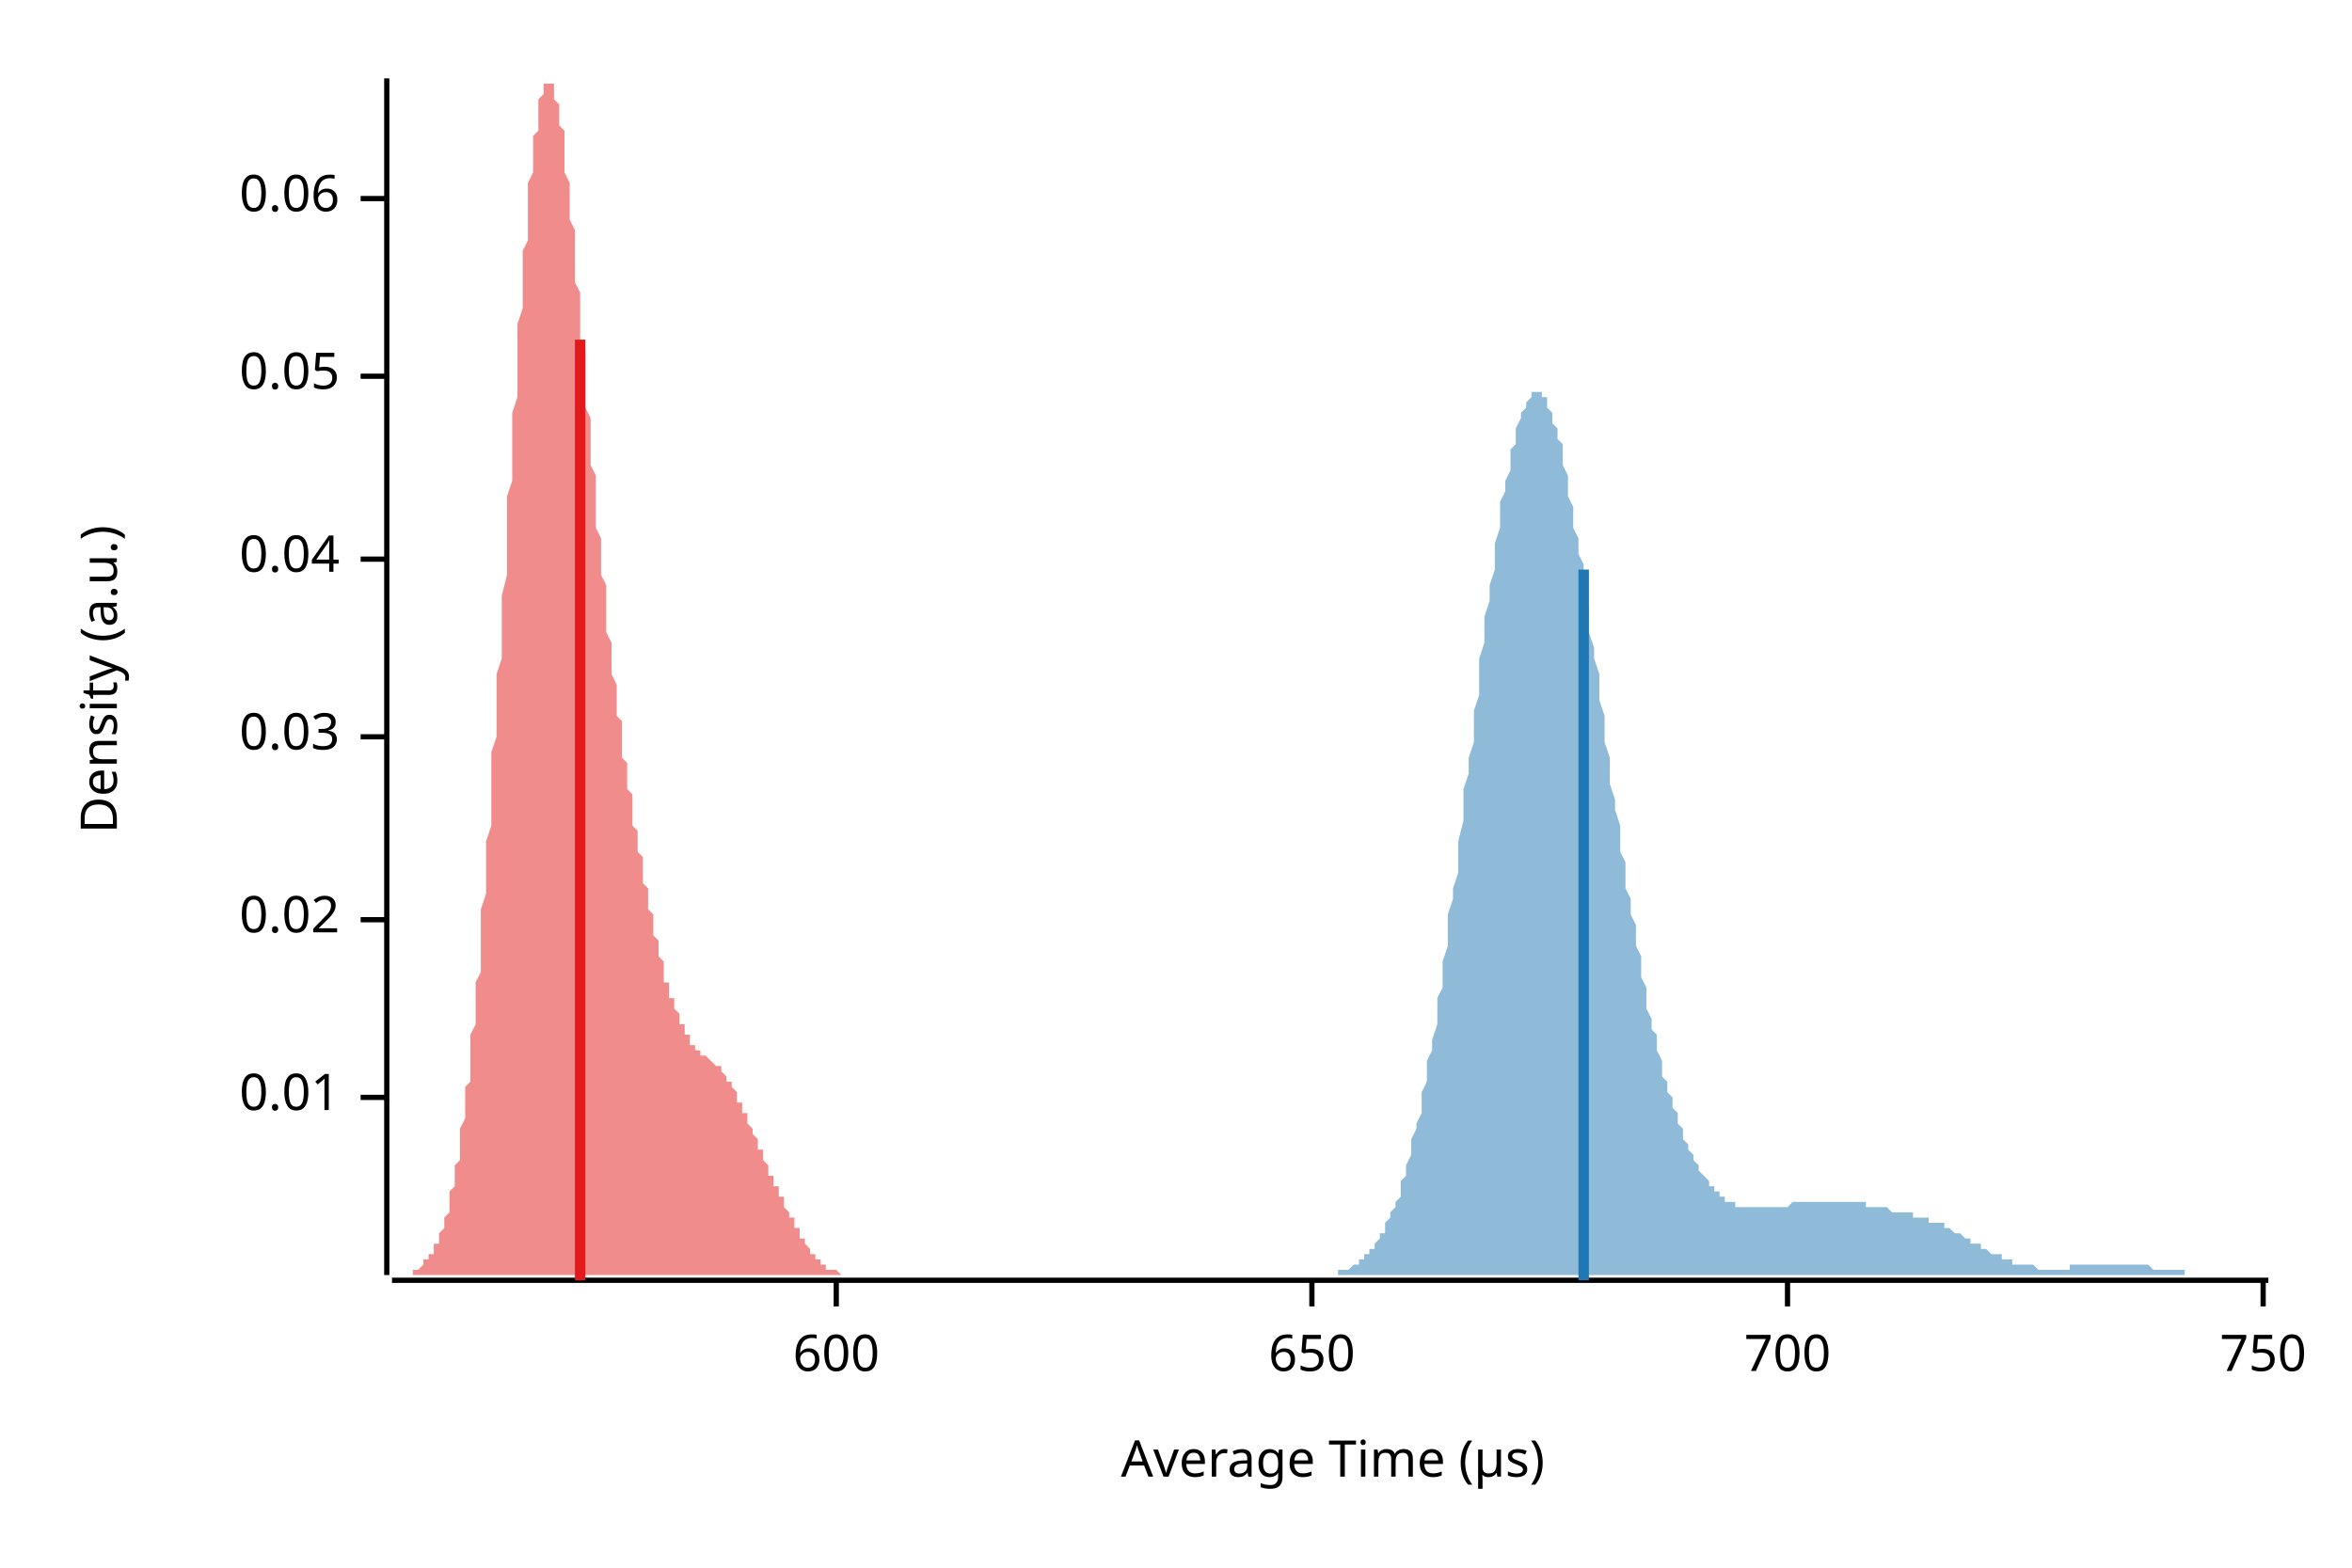
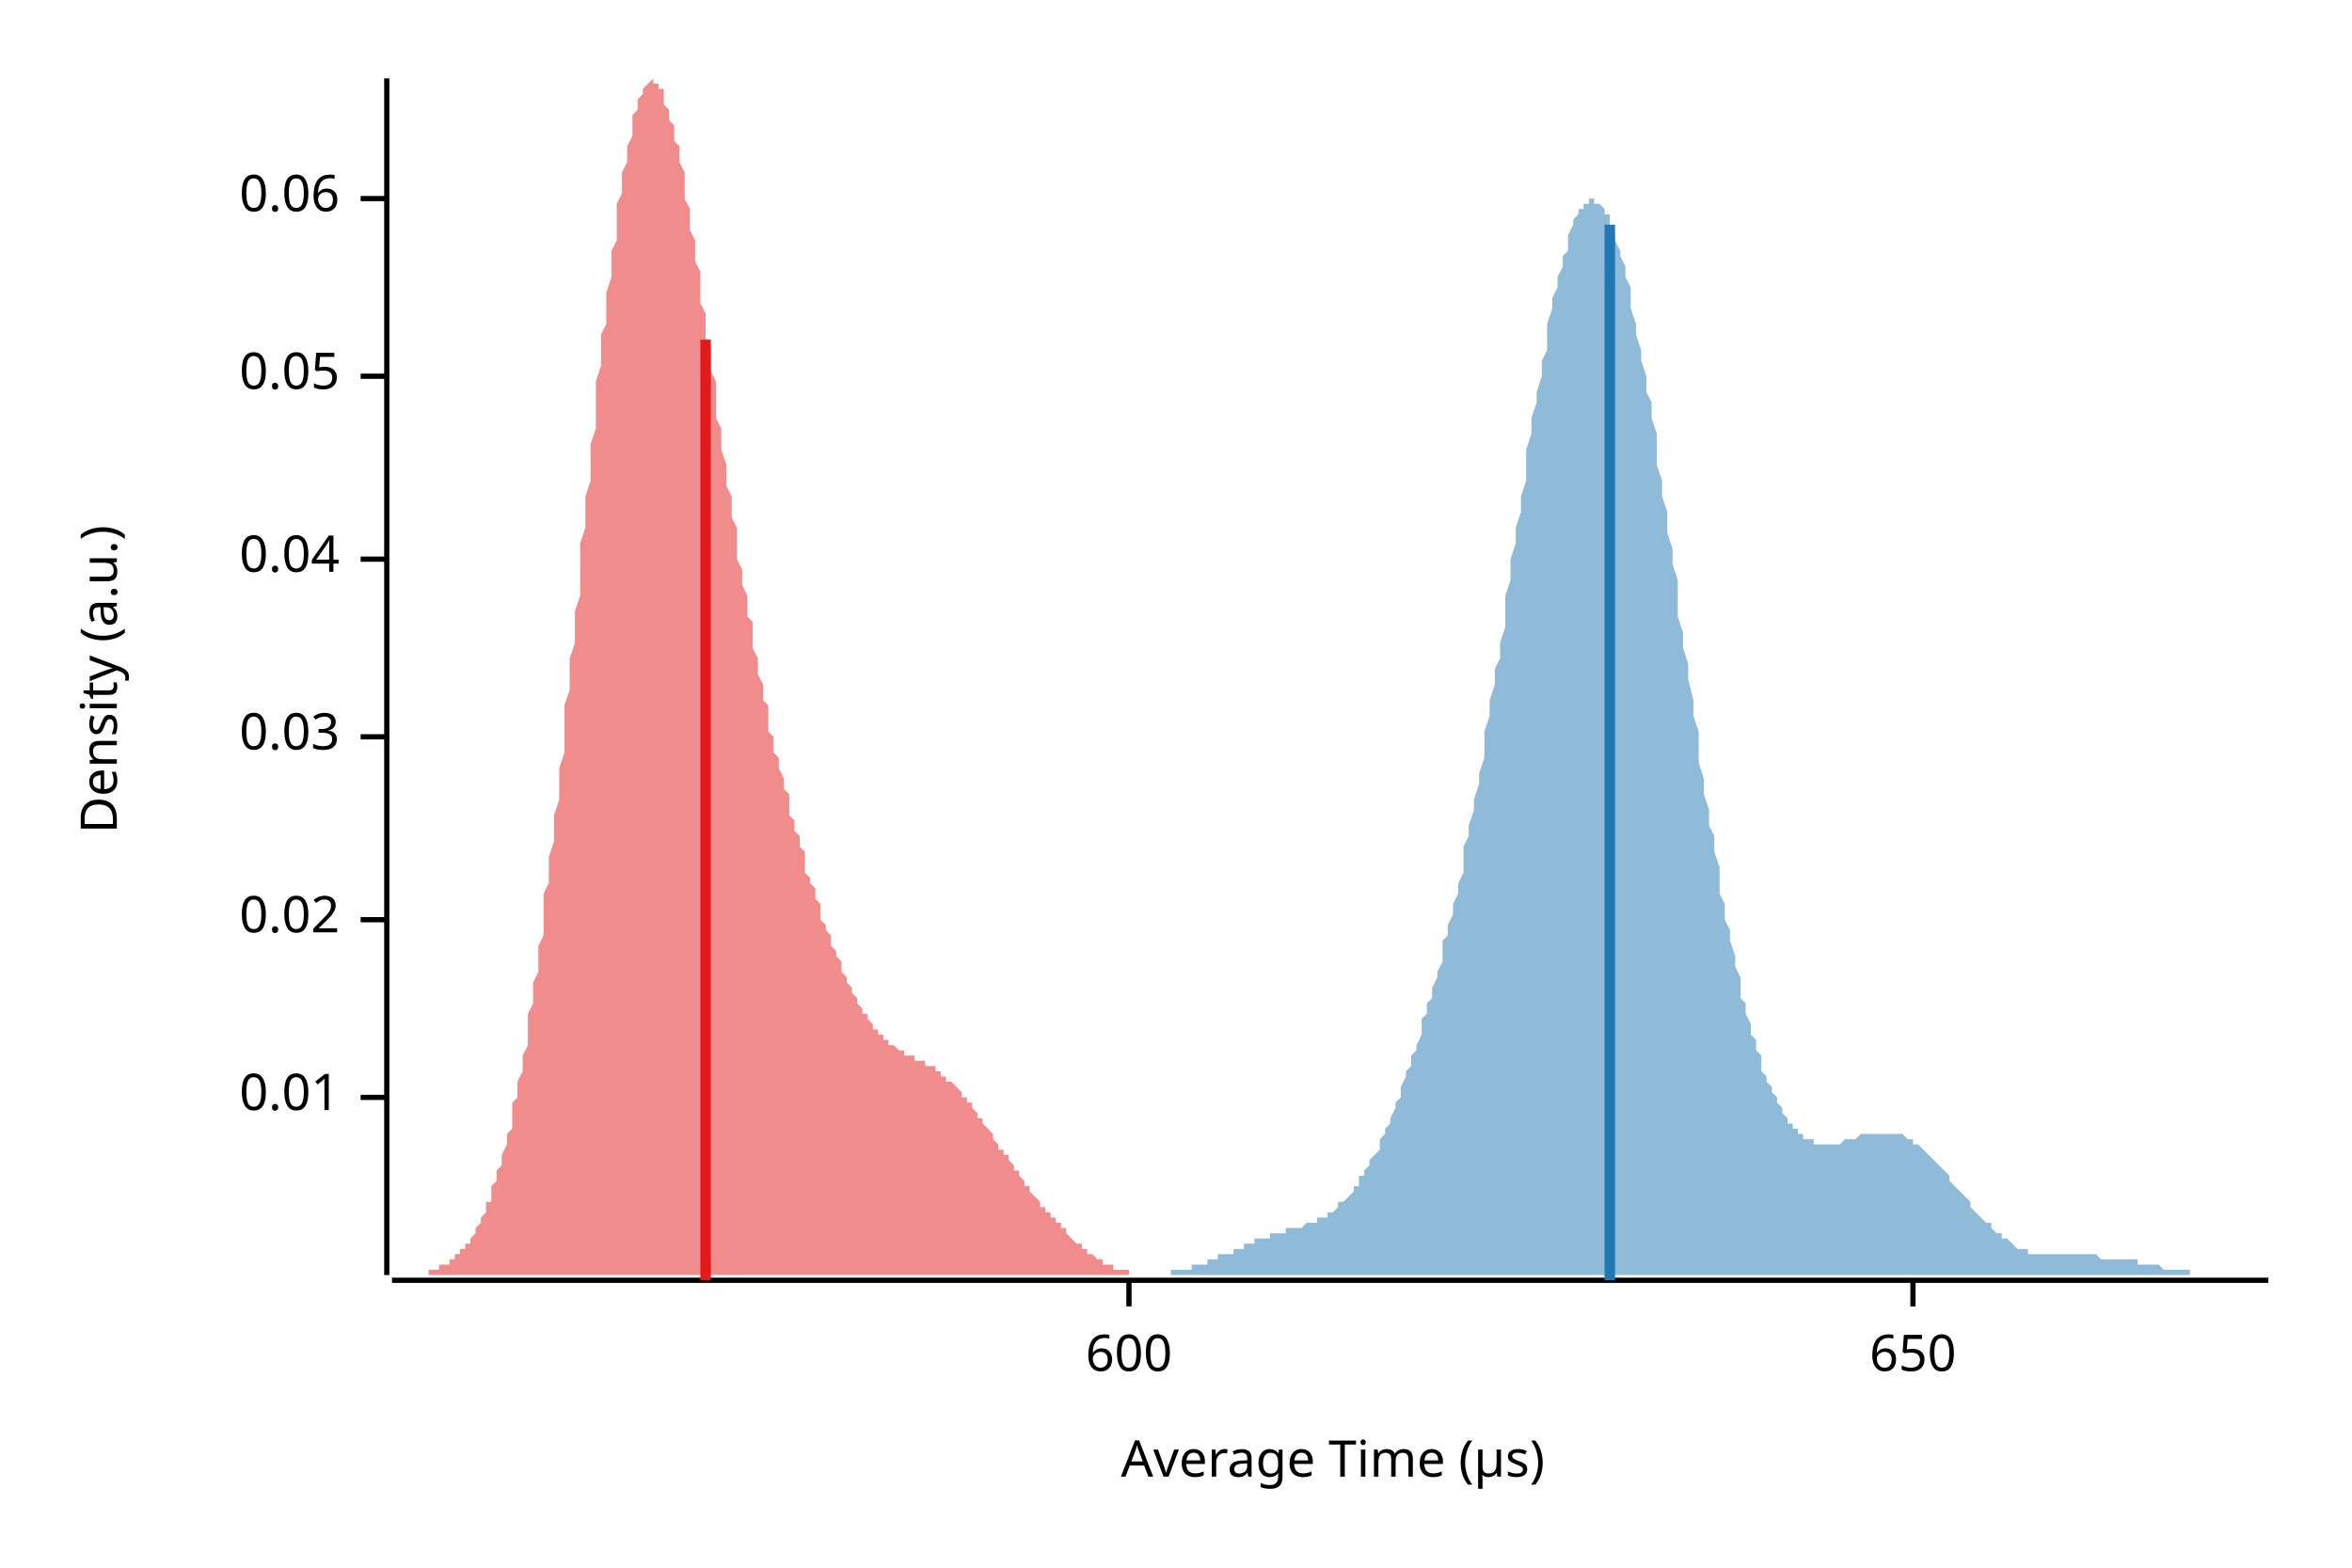
<svg xmlns="http://www.w3.org/2000/svg" width="450" height="300" viewBox="0 0 450 300">
  <text x="15" y="130" dy="0.76em" text-anchor="middle" font-family="sans-serif" font-size="9.677" opacity="1" fill="#000000" transform="rotate(270, 15, 130)">
Density (a.u.)
</text>
  <text x="255" y="285" dy="-0.5ex" text-anchor="middle" font-family="sans-serif" font-size="9.677" opacity="1" fill="#000000">
Average Time (µs)
</text>
  <polyline fill="none" opacity="1" stroke="#000000" stroke-width="1" points="74,15 74,244 " />
  <text x="65" y="210" dy="0.5ex" text-anchor="end" font-family="sans-serif" font-size="9.677" opacity="1" fill="#000000">
0.01
</text>
  <polyline fill="none" opacity="1" stroke="#000000" stroke-width="1" points="69,210 74,210 " />
  <text x="65" y="176" dy="0.5ex" text-anchor="end" font-family="sans-serif" font-size="9.677" opacity="1" fill="#000000">
0.02
</text>
  <polyline fill="none" opacity="1" stroke="#000000" stroke-width="1" points="69,176 74,176 " />
  <text x="65" y="141" dy="0.5ex" text-anchor="end" font-family="sans-serif" font-size="9.677" opacity="1" fill="#000000">
0.03
</text>
  <polyline fill="none" opacity="1" stroke="#000000" stroke-width="1" points="69,141 74,141 " />
  <text x="65" y="107" dy="0.5ex" text-anchor="end" font-family="sans-serif" font-size="9.677" opacity="1" fill="#000000">
0.04
</text>
  <polyline fill="none" opacity="1" stroke="#000000" stroke-width="1" points="69,107 74,107 " />
  <text x="65" y="72" dy="0.5ex" text-anchor="end" font-family="sans-serif" font-size="9.677" opacity="1" fill="#000000">
0.05
</text>
  <polyline fill="none" opacity="1" stroke="#000000" stroke-width="1" points="69,72 74,72 " />
  <text x="65" y="38" dy="0.5ex" text-anchor="end" font-family="sans-serif" font-size="9.677" opacity="1" fill="#000000">
0.06
</text>
  <polyline fill="none" opacity="1" stroke="#000000" stroke-width="1" points="69,38 74,38 " />
  <polyline fill="none" opacity="1" stroke="#000000" stroke-width="1" points="75,245 434,245 " />
-   <text x="160" y="255" dy="0.76em" text-anchor="middle" font-family="sans-serif" font-size="9.677" opacity="1" fill="#000000">
+   <text x="216" y="255" dy="0.76em" text-anchor="middle" font-family="sans-serif" font-size="9.677" opacity="1" fill="#000000">
600
</text>
-   <polyline fill="none" opacity="1" stroke="#000000" stroke-width="1" points="160,245 160,250 " />
-   <text x="251" y="255" dy="0.76em" text-anchor="middle" font-family="sans-serif" font-size="9.677" opacity="1" fill="#000000">
+   <polyline fill="none" opacity="1" stroke="#000000" stroke-width="1" points="216,245 216,250 " />
+   <text x="366" y="255" dy="0.76em" text-anchor="middle" font-family="sans-serif" font-size="9.677" opacity="1" fill="#000000">
650
</text>
-   <polyline fill="none" opacity="1" stroke="#000000" stroke-width="1" points="251,245 251,250 " />
-   <text x="342" y="255" dy="0.76em" text-anchor="middle" font-family="sans-serif" font-size="9.677" opacity="1" fill="#000000">
- 700
- </text>
-   <polyline fill="none" opacity="1" stroke="#000000" stroke-width="1" points="342,245 342,250 " />
-   <text x="433" y="255" dy="0.76em" text-anchor="middle" font-family="sans-serif" font-size="9.677" opacity="1" fill="#000000">
- 750
- </text>
-   <polyline fill="none" opacity="1" stroke="#000000" stroke-width="1" points="433,245 433,250 " />
-   <polygon opacity="0.5" fill="#E31A1C" points="75,244 75,244 75,244 75,244 75,244 75,244 76,244 76,244 76,244 76,244 76,244 77,244 77,244 77,244 77,244 77,244 77,244 78,244 78,244 78,244 78,244 78,244 79,244 79,244 79,244 79,243 79,243 79,243 80,243 80,243 80,243 80,243 80,243 81,242 81,242 81,242 81,242 81,242 81,241 82,241 82,241 82,241 82,240 82,240 83,240 83,240 83,239 83,239 83,238 83,238 84,238 84,237 84,237 84,236 84,236 85,235 85,234 85,234 85,233 85,233 86,232 86,231 86,230 86,230 86,229 86,228 87,227 87,226 87,225 87,224 87,223 88,222 88,221 88,219 88,218 88,217 88,216 89,214 89,213 89,211 89,210 89,208 90,207 90,205 90,203 90,202 90,200 90,198 91,196 91,194 91,192 91,190 91,188 92,186 92,183 92,181 92,179 92,176 92,174 93,171 93,169 93,166 93,164 93,161 94,158 94,156 94,153 94,150 94,147 94,144 95,141 95,138 95,135 95,132 95,129 96,126 96,123 96,120 96,117 96,114 97,110 97,107 97,104 97,101 97,98 97,95 98,92 98,88 98,85 98,82 98,79 99,76 99,73 99,70 99,67 99,64 99,62 100,59 100,56 100,53 100,51 100,48 101,46 101,44 101,41 101,39 101,37 101,35 102,33 102,31 102,29 102,28 102,26 103,25 103,23 103,22 103,21 103,20 103,19 104,18 104,17 104,17 104,16 104,16 105,16 105,16 105,15 105,16 105,16 105,16 106,16 106,17 106,17 106,18 106,19 107,20 107,21 107,22 107,23 107,24 108,25 108,27 108,28 108,30 108,31 108,33 109,35 109,36 109,38 109,40 109,42 110,44 110,46 110,48 110,50 110,52 110,54 111,56 111,58 111,60 111,63 111,65 112,67 112,69 112,71 112,73 112,76 112,78 113,80 113,82 113,84 113,86 113,89 114,91 114,93 114,95 114,97 114,99 114,101 115,103 115,105 115,107 115,109 115,110 116,112 116,114 116,116 116,118 116,119 116,121 117,123 117,124 117,126 117,128 117,129 118,131 118,132 118,134 118,135 118,137 119,138 119,140 119,141 119,142 119,144 119,145 120,146 120,147 120,149 120,150 120,151 121,152 121,154 121,155 121,156 121,157 121,158 122,159 122,160 122,161 122,162 122,163 123,164 123,166 123,167 123,168 123,168 123,169 124,170 124,171 124,172 124,173 124,174 125,175 125,176 125,177 125,178 125,178 125,179 126,180 126,181 126,182 126,182 126,183 127,184 127,185 127,185 127,186 127,187 127,188 128,188 128,189 128,189 128,190 128,191 129,191 129,192 129,192 129,193 129,193 130,194 130,194 130,195 130,195 130,196 130,196 131,196 131,197 131,197 131,198 131,198 132,198 132,199 132,199 132,199 132,199 132,200 133,200 133,200 133,200 133,200 133,201 134,201 134,201 134,201 134,201 134,202 134,202 135,202 135,202 135,202 135,202 135,202 136,203 136,203 136,203 136,203 136,203 136,203 137,204 137,204 137,204 137,204 137,204 138,204 138,205 138,205 138,205 138,205 139,206 139,206 139,206 139,206 139,207 139,207 140,207 140,207 140,208 140,208 140,208 141,209 141,209 141,209 141,210 141,210 141,211 142,211 142,211 142,212 142,212 142,213 143,213 143,213 143,214 143,214 143,215 143,215 144,216 144,216 144,216 144,217 144,217 145,218 145,218 145,219 145,219 145,220 145,220 146,220 146,221 146,221 146,222 146,222 147,223 147,223 147,224 147,224 147,224 147,225 148,225 148,226 148,226 148,227 148,227 149,227 149,228 149,228 149,229 149,229 150,229 150,230 150,230 150,231 150,231 150,231 151,232 151,232 151,232 151,233 151,233 152,233 152,234 152,234 152,234 152,235 152,235 153,235 153,236 153,236 153,236 153,237 154,237 154,237 154,238 154,238 154,238 154,238 155,239 155,239 155,239 155,239 155,240 156,240 156,240 156,240 156,240 156,241 156,241 157,241 157,241 157,241 157,242 157,242 158,242 158,242 158,242 158,242 158,242 158,243 159,243 159,243 159,243 159,243 159,243 160,243 160,243 160,243 160,243 160,243 161,244 161,244 161,244 161,244 161,244 161,244 162,244 162,244 162,244 162,244 162,244 163,244 163,244 163,244 163,244 163,244 163,244 164,244 164,244 164,244 164,244 164,244 165,244 165,244 165,244 165,244 165,244 165,244 166,244 166,244 166,244 166,244 75,244 " />
-   <polygon opacity="0.5" fill="#1F78B4" points="249,244 250,244 250,244 251,244 251,244 251,244 252,244 252,244 252,244 253,244 253,244 254,244 254,244 254,244 255,244 255,244 255,244 256,244 256,243 256,243 257,243 257,243 258,243 258,243 258,243 259,242 259,242 259,242 260,242 260,241 261,241 261,241 261,240 262,240 262,240 262,239 263,239 263,238 263,238 264,237 264,236 265,236 265,235 265,234 266,233 266,233 266,232 267,231 267,230 268,229 268,228 268,226 269,225 269,224 269,223 270,221 270,220 270,218 271,216 271,215 272,213 272,211 272,209 273,207 273,205 273,203 274,201 274,199 275,196 275,194 275,191 276,189 276,186 276,184 277,181 277,178 277,175 278,172 278,170 279,167 279,164 279,161 280,157 280,154 280,151 281,148 281,145 282,142 282,139 282,136 283,133 283,130 283,126 284,123 284,120 284,118 285,115 285,112 286,109 286,106 286,104 287,101 287,99 287,96 288,94 288,92 289,90 289,88 289,86 290,85 290,83 290,82 291,80 291,79 292,78 292,77 292,77 293,76 293,76 293,75 294,75 294,75 294,75 295,75 295,76 296,76 296,77 296,78 297,79 297,80 297,81 298,82 298,84 299,85 299,87 299,89 300,91 300,93 300,95 301,97 301,99 301,101 302,103 302,106 303,108 303,111 303,113 304,116 304,118 304,121 305,124 305,126 306,129 306,132 306,134 307,137 307,140 307,142 308,145 308,148 308,150 309,153 309,155 310,158 310,160 310,163 311,165 311,168 311,170 312,172 312,175 313,177 313,179 313,181 314,183 314,185 314,187 315,189 315,191 315,193 316,195 316,197 317,198 317,200 317,201 318,203 318,204 318,206 319,207 319,209 320,210 320,211 320,212 321,213 321,214 321,215 322,216 322,217 322,218 323,219 323,220 324,221 324,222 324,222 325,223 325,224 325,224 326,225 326,225 327,226 327,226 327,227 328,227 328,228 328,228 329,228 329,229 329,229 330,229 330,230 331,230 331,230 331,230 332,230 332,231 332,231 333,231 333,231 334,231 334,231 334,231 335,231 335,231 335,231 336,231 336,231 337,231 337,231 337,231 338,231 338,231 338,231 339,231 339,231 339,231 340,231 340,231 341,231 341,231 341,231 342,231 342,231 342,231 343,230 343,230 344,230 344,230 344,230 345,230 345,230 345,230 346,230 346,230 346,230 347,230 347,230 348,230 348,230 348,230 349,230 349,230 349,230 350,230 350,230 351,230 351,230 351,230 352,230 352,230 352,230 353,230 353,230 353,230 354,230 354,230 355,230 355,230 355,230 356,230 356,230 356,230 357,230 357,231 358,231 358,231 358,231 359,231 359,231 359,231 360,231 360,231 360,231 361,231 361,231 362,232 362,232 362,232 363,232 363,232 363,232 364,232 364,232 365,232 365,232 365,232 366,232 366,233 366,233 367,233 367,233 367,233 368,233 368,233 369,233 369,233 369,234 370,234 370,234 370,234 371,234 371,234 372,234 372,235 372,235 373,235 373,235 373,235 374,236 374,236 374,236 375,236 375,236 376,237 376,237 376,237 377,237 377,237 377,238 378,238 378,238 379,238 379,238 379,239 380,239 380,239 380,239 381,240 381,240 381,240 382,240 382,240 383,240 383,241 383,241 384,241 384,241 384,241 385,241 385,242 386,242 386,242 386,242 387,242 387,242 387,242 388,242 388,242 389,242 389,242 389,242 390,243 390,243 390,243 391,243 391,243 391,243 392,243 392,243 393,243 393,243 393,243 394,243 394,243 394,243 395,243 395,243 396,243 396,243 396,242 397,242 397,242 397,242 398,242 398,242 398,242 399,242 399,242 400,242 400,242 400,242 401,242 401,242 401,242 402,242 402,242 403,242 403,242 403,242 404,242 404,242 404,242 405,242 405,242 405,242 406,242 406,242 407,242 407,242 407,242 408,242 408,242 408,242 409,242 409,242 410,242 410,242 410,242 411,242 411,242 411,242 412,243 412,243 412,243 413,243 413,243 414,243 414,243 414,243 415,243 415,243 415,243 416,243 416,243 417,243 417,243 417,243 418,243 418,244 418,244 419,244 419,244 419,244 420,244 420,244 421,244 421,244 421,244 422,244 422,244 422,244 423,244 423,244 424,244 424,244 424,244 425,244 425,244 425,244 426,244 426,244 426,244 427,244 427,244 428,244 428,244 428,244 429,244 429,244 429,244 430,244 430,244 431,244 431,244 431,244 432,244 432,244 432,244 433,244 433,244 434,244 434,244 249,244 " />
-   <polyline fill="none" opacity="1" stroke="#E31A1C" stroke-width="2" points="111,245 111,65 " />
-   <polyline fill="none" opacity="1" stroke="#1F78B4" stroke-width="2" points="303,245 303,109 " />
+   <polyline fill="none" opacity="1" stroke="#000000" stroke-width="1" points="366,245 366,250 " />
+   <polygon opacity="0.5" fill="#E31A1C" points="75,244 75,244 75,244 75,244 76,244 76,244 76,244 77,244 77,244 77,244 78,244 78,244 78,244 78,244 79,244 79,244 79,244 80,244 80,244 80,244 81,244 81,244 81,244 81,244 82,244 82,243 82,243 83,243 83,243 83,243 84,243 84,243 84,243 84,242 85,242 85,242 85,242 86,242 86,242 86,241 87,241 87,241 87,240 88,240 88,240 88,240 88,239 89,239 89,238 89,238 90,238 90,237 90,237 91,236 91,236 91,235 91,235 92,234 92,233 92,233 93,232 93,231 93,230 94,230 94,229 94,228 94,227 95,226 95,225 95,224 96,223 96,222 96,221 97,219 97,218 97,217 98,216 98,214 98,213 98,211 99,210 99,208 99,207 100,205 100,203 100,202 101,200 101,198 101,196 101,194 102,192 102,190 102,188 103,186 103,183 103,181 104,179 104,176 104,174 104,171 105,169 105,166 105,164 106,161 106,158 106,156 107,153 107,150 107,147 108,144 108,141 108,138 108,135 109,132 109,129 109,126 110,123 110,120 110,117 111,114 111,110 111,107 111,104 112,101 112,98 112,95 113,92 113,88 113,85 114,82 114,79 114,76 114,73 115,70 115,67 115,64 116,62 116,59 116,56 117,53 117,51 117,48 118,46 118,44 118,41 118,39 119,37 119,35 119,33 120,31 120,29 120,28 121,26 121,25 121,23 121,22 122,21 122,20 122,19 123,18 123,17 123,17 124,16 124,16 124,16 124,16 125,15 125,16 125,16 126,16 126,16 126,17 127,17 127,18 127,19 127,20 128,21 128,22 128,23 129,24 129,25 129,27 130,28 130,30 130,31 131,33 131,35 131,36 131,38 132,40 132,42 132,44 133,46 133,48 133,50 134,52 134,54 134,56 134,58 135,60 135,63 135,65 136,67 136,69 136,71 137,73 137,76 137,78 137,80 138,82 138,84 138,86 139,89 139,91 139,93 140,95 140,97 140,99 141,101 141,103 141,105 141,107 142,109 142,110 142,112 143,114 143,116 143,118 144,119 144,121 144,123 144,124 145,126 145,128 145,129 146,131 146,132 146,134 147,135 147,137 147,138 147,140 148,141 148,142 148,144 149,145 149,146 149,147 150,149 150,150 150,151 151,152 151,154 151,155 151,156 152,157 152,158 152,159 153,160 153,161 153,162 154,163 154,165 154,166 154,167 155,168 155,168 155,169 156,170 156,171 156,172 157,173 157,174 157,175 157,176 158,177 158,178 158,178 159,179 159,180 159,181 160,182 160,182 160,183 161,184 161,185 161,185 161,186 162,187 162,188 162,188 163,189 163,189 163,190 164,191 164,191 164,192 164,192 165,193 165,193 165,194 166,194 166,195 166,195 167,196 167,196 167,197 167,197 168,197 168,198 168,198 169,198 169,199 169,199 170,199 170,199 170,200 170,200 171,200 171,200 171,200 172,201 172,201 172,201 173,201 173,201 173,202 174,202 174,202 174,202 174,202 175,202 175,202 175,203 176,203 176,203 176,203 177,203 177,203 177,204 177,204 178,204 178,204 178,204 179,204 179,205 179,205 180,205 180,205 180,206 180,206 181,206 181,206 181,207 182,207 182,207 182,207 183,208 183,208 183,208 184,209 184,209 184,209 184,210 185,210 185,211 185,211 186,211 186,212 186,212 187,213 187,213 187,213 187,214 188,214 188,215 188,215 189,216 189,216 189,216 190,217 190,217 190,218 190,218 191,219 191,219 191,220 192,220 192,220 192,221 193,221 193,222 193,222 194,223 194,223 194,224 194,224 195,224 195,225 195,225 196,226 196,226 196,227 197,227 197,227 197,228 197,228 198,229 198,229 198,229 199,230 199,230 199,231 200,231 200,231 200,232 200,232 201,232 201,233 201,233 202,233 202,234 202,234 203,234 203,235 203,235 204,235 204,236 204,236 204,236 205,237 205,237 205,237 206,238 206,238 206,238 207,238 207,239 207,239 207,239 208,239 208,240 208,240 209,240 209,240 209,240 210,241 210,241 210,241 210,241 211,241 211,242 211,242 212,242 212,242 212,242 213,242 213,242 213,243 213,243 214,243 214,243 214,243 215,243 215,243 215,243 216,243 216,243 216,244 217,244 217,244 217,244 217,244 218,244 218,244 218,244 219,244 219,244 219,244 220,244 220,244 220,244 220,244 221,244 221,244 221,244 222,244 222,244 222,244 223,244 223,244 223,244 223,244 224,244 224,244 224,244 225,244 225,244 225,244 226,244 226,244 75,244 " />
+   <polygon opacity="0.5" fill="#1F78B4" points="212,244 212,244 212,244 213,244 213,244 214,244 214,244 215,244 215,244 216,244 216,244 216,244 217,244 217,244 218,244 218,244 219,244 219,244 220,244 220,244 220,244 221,244 221,244 222,244 222,244 223,244 223,244 224,244 224,243 224,243 225,243 225,243 226,243 226,243 227,243 227,243 228,243 228,243 228,242 229,242 229,242 230,242 230,242 231,242 231,241 232,241 232,241 232,241 233,241 233,240 234,240 234,240 235,240 235,240 236,240 236,239 236,239 237,239 237,239 238,239 238,238 239,238 239,238 240,238 240,238 240,237 241,237 241,237 242,237 242,237 243,237 243,236 244,236 244,236 244,236 245,236 245,236 246,236 246,235 247,235 247,235 248,235 248,235 248,235 249,235 249,235 250,234 250,234 251,234 251,234 252,234 252,234 252,233 253,233 253,233 254,233 254,232 255,232 255,232 256,231 256,231 256,230 257,230 257,230 258,229 258,229 259,228 259,227 260,227 260,226 260,225 261,225 261,224 262,223 262,222 263,221 263,221 264,220 264,219 264,218 265,217 265,216 266,215 266,214 267,212 267,211 268,210 268,209 268,208 269,206 269,205 270,204 270,202 271,201 271,200 272,198 272,197 272,195 273,194 273,192 274,191 274,189 275,187 275,186 276,184 276,182 276,180 277,179 277,177 278,175 278,173 279,171 279,169 280,167 280,164 280,162 281,160 281,158 282,155 282,153 283,150 283,148 284,145 284,142 284,140 285,137 285,134 286,131 286,128 287,126 287,123 288,120 288,117 288,114 289,111 289,107 290,104 290,101 291,98 291,95 292,92 292,89 292,86 293,83 293,80 294,77 294,75 295,72 295,69 296,67 296,64 296,62 297,59 297,57 298,55 298,53 299,51 299,49 300,48 300,46 300,45 301,43 301,42 302,41 302,40 303,40 303,39 304,39 304,38 304,38 305,38 305,39 306,39 306,39 307,40 307,41 308,41 308,42 308,44 309,45 309,46 310,48 310,49 311,51 311,53 312,55 312,57 312,59 313,62 313,64 314,67 314,69 315,72 315,75 316,77 316,80 317,83 317,86 317,89 318,92 318,95 319,98 319,102 320,105 320,108 321,111 321,114 321,118 322,121 322,124 323,127 323,130 324,134 324,137 325,140 325,143 325,146 326,149 326,152 327,155 327,158 328,160 328,163 329,166 329,168 329,171 330,173 330,176 331,178 331,180 332,183 332,185 333,187 333,189 333,191 334,192 334,194 335,196 335,198 336,199 336,201 337,202 337,203 337,205 338,206 338,207 339,208 339,209 340,210 340,211 341,212 341,213 341,213 342,214 342,215 343,215 343,216 344,216 344,217 345,217 345,217 345,218 346,218 346,218 347,218 347,219 348,219 348,219 349,219 349,219 349,219 350,219 350,219 351,219 351,219 352,219 352,219 353,218 353,218 353,218 354,218 354,218 355,218 355,218 356,217 356,217 357,217 357,217 357,217 358,217 358,217 359,217 359,217 360,217 360,217 361,217 361,217 361,217 362,217 362,217 363,217 363,217 364,217 364,217 365,218 365,218 365,218 366,218 366,219 367,219 367,219 368,220 368,220 369,221 369,221 369,221 370,222 370,222 371,223 371,223 372,224 372,224 373,225 373,225 373,226 374,227 374,227 375,228 375,228 376,229 376,229 377,230 377,230 377,231 378,232 378,232 379,233 379,233 380,234 380,234 381,234 381,235 381,235 382,236 382,236 383,236 383,237 384,237 384,237 385,238 385,238 385,238 386,239 386,239 387,239 387,239 388,239 388,240 389,240 389,240 389,240 390,240 390,240 391,240 391,240 392,240 392,240 393,240 393,240 393,240 394,240 394,240 395,240 395,240 396,240 396,240 397,240 397,240 397,240 398,240 398,240 399,240 399,240 400,240 400,240 401,240 401,240 401,240 402,241 402,241 403,241 403,241 404,241 404,241 405,241 405,241 405,241 406,241 406,241 407,241 407,241 408,241 408,241 409,241 409,241 409,242 410,242 410,242 411,242 411,242 412,242 412,242 413,242 413,242 413,242 414,243 414,243 415,243 415,243 416,243 416,243 417,243 417,243 417,243 418,243 418,243 419,243 419,244 420,244 420,244 421,244 421,244 421,244 422,244 422,244 423,244 423,244 424,244 424,244 425,244 425,244 425,244 426,244 426,244 427,244 427,244 428,244 428,244 429,244 429,244 429,244 430,244 430,244 431,244 431,244 432,244 432,244 433,244 433,244 434,244 434,244 212,244 " />
+   <polyline fill="none" opacity="1" stroke="#E31A1C" stroke-width="2" points="135,245 135,65 " />
+   <polyline fill="none" opacity="1" stroke="#1F78B4" stroke-width="2" points="308,245 308,43 " />
</svg>
